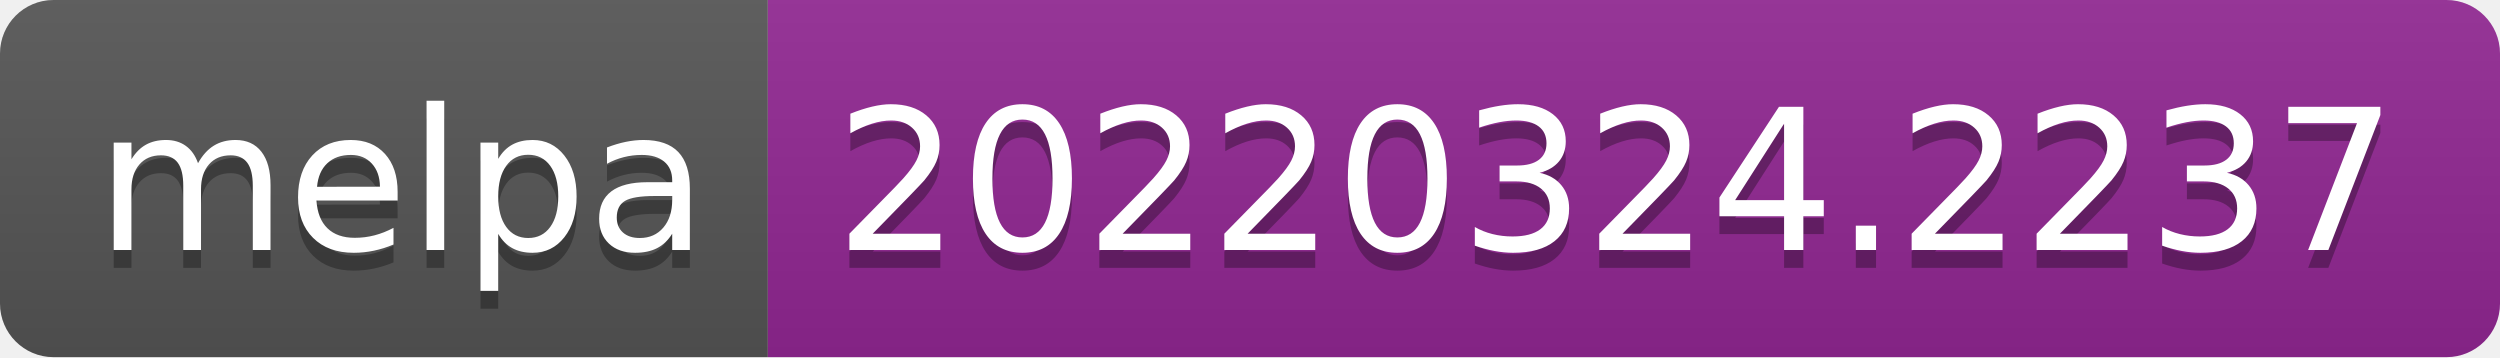
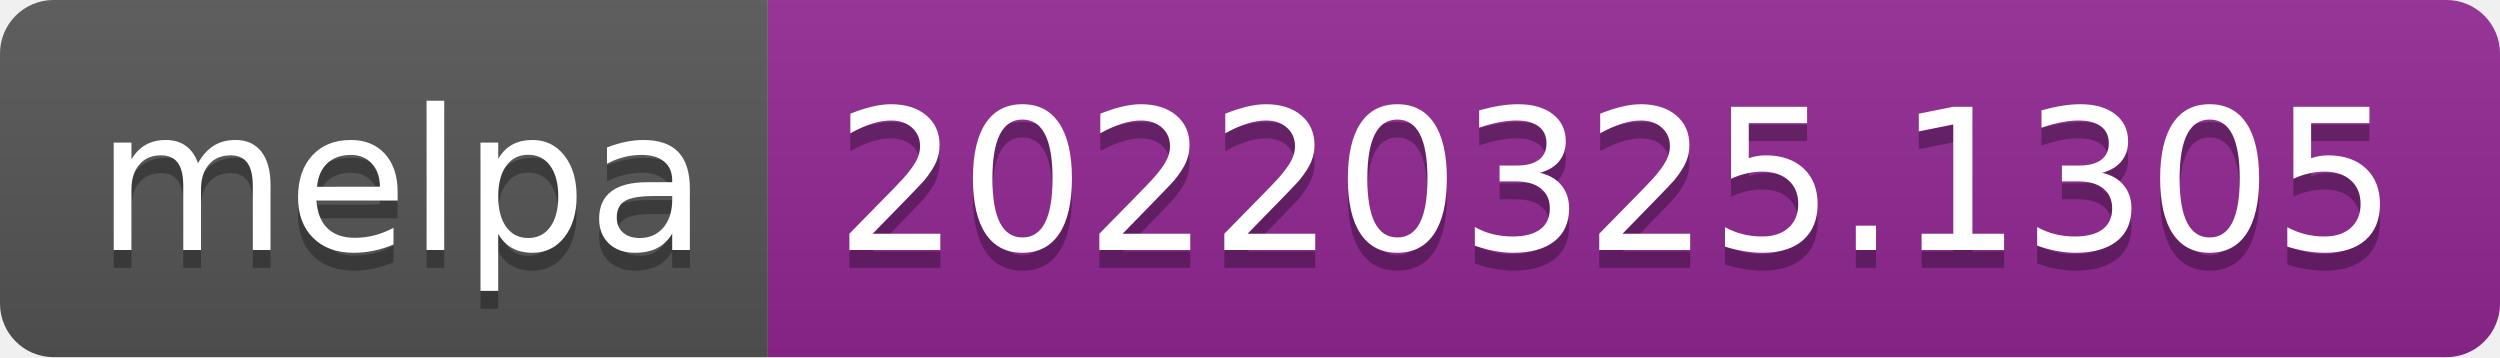
- <svg xmlns="http://www.w3.org/2000/svg" width="140" height="20" role="img" aria-label="melpa: 20220324.2237">
+ <svg xmlns="http://www.w3.org/2000/svg" width="140" height="20" role="img" aria-label="melpa: 20220325.1305">
  <linearGradient id="s" x2="0" y2="100%">
    <stop offset="0" stop-color="#bbb" stop-opacity=".1" />
    <stop offset="1" stop-opacity=".1" />
  </linearGradient>
  <clipPath id="r">
    <rect width="140" height="20" rx="3" fill="#fff" />
  </clipPath>
  <g clip-path="url(#r)">
    <rect width="43" height="20" fill="#555" />
    <rect x="43" width="97" height="20" fill="#922793" />
    <rect width="140" height="20" fill="url(#s)" />
  </g>
  <g fill="#fff" text-anchor="middle" font-family="Verdana,Geneva,DejaVu Sans,sans-serif" text-rendering="geometricPrecision" font-size="110">
    <text aria-hidden="true" x="225" y="150" fill="#010101" fill-opacity=".3" transform="scale(.1)" textLength="330">melpa</text>
    <text x="225" y="140" transform="scale(.1)" fill="#fff" textLength="330">melpa</text>
-     <text aria-hidden="true" x="905" y="150" fill="#010101" fill-opacity=".3" transform="scale(.1)" textLength="870">20220324.2237</text>
-     <text x="905" y="140" transform="scale(.1)" fill="#fff" textLength="870">20220324.2237</text>
+     <text aria-hidden="true" x="905" y="150" fill="#010101" fill-opacity=".3" transform="scale(.1)" textLength="870">20220325.1305</text>
+     <text x="905" y="140" transform="scale(.1)" fill="#fff" textLength="870">20220325.1305</text>
  </g>
</svg>
